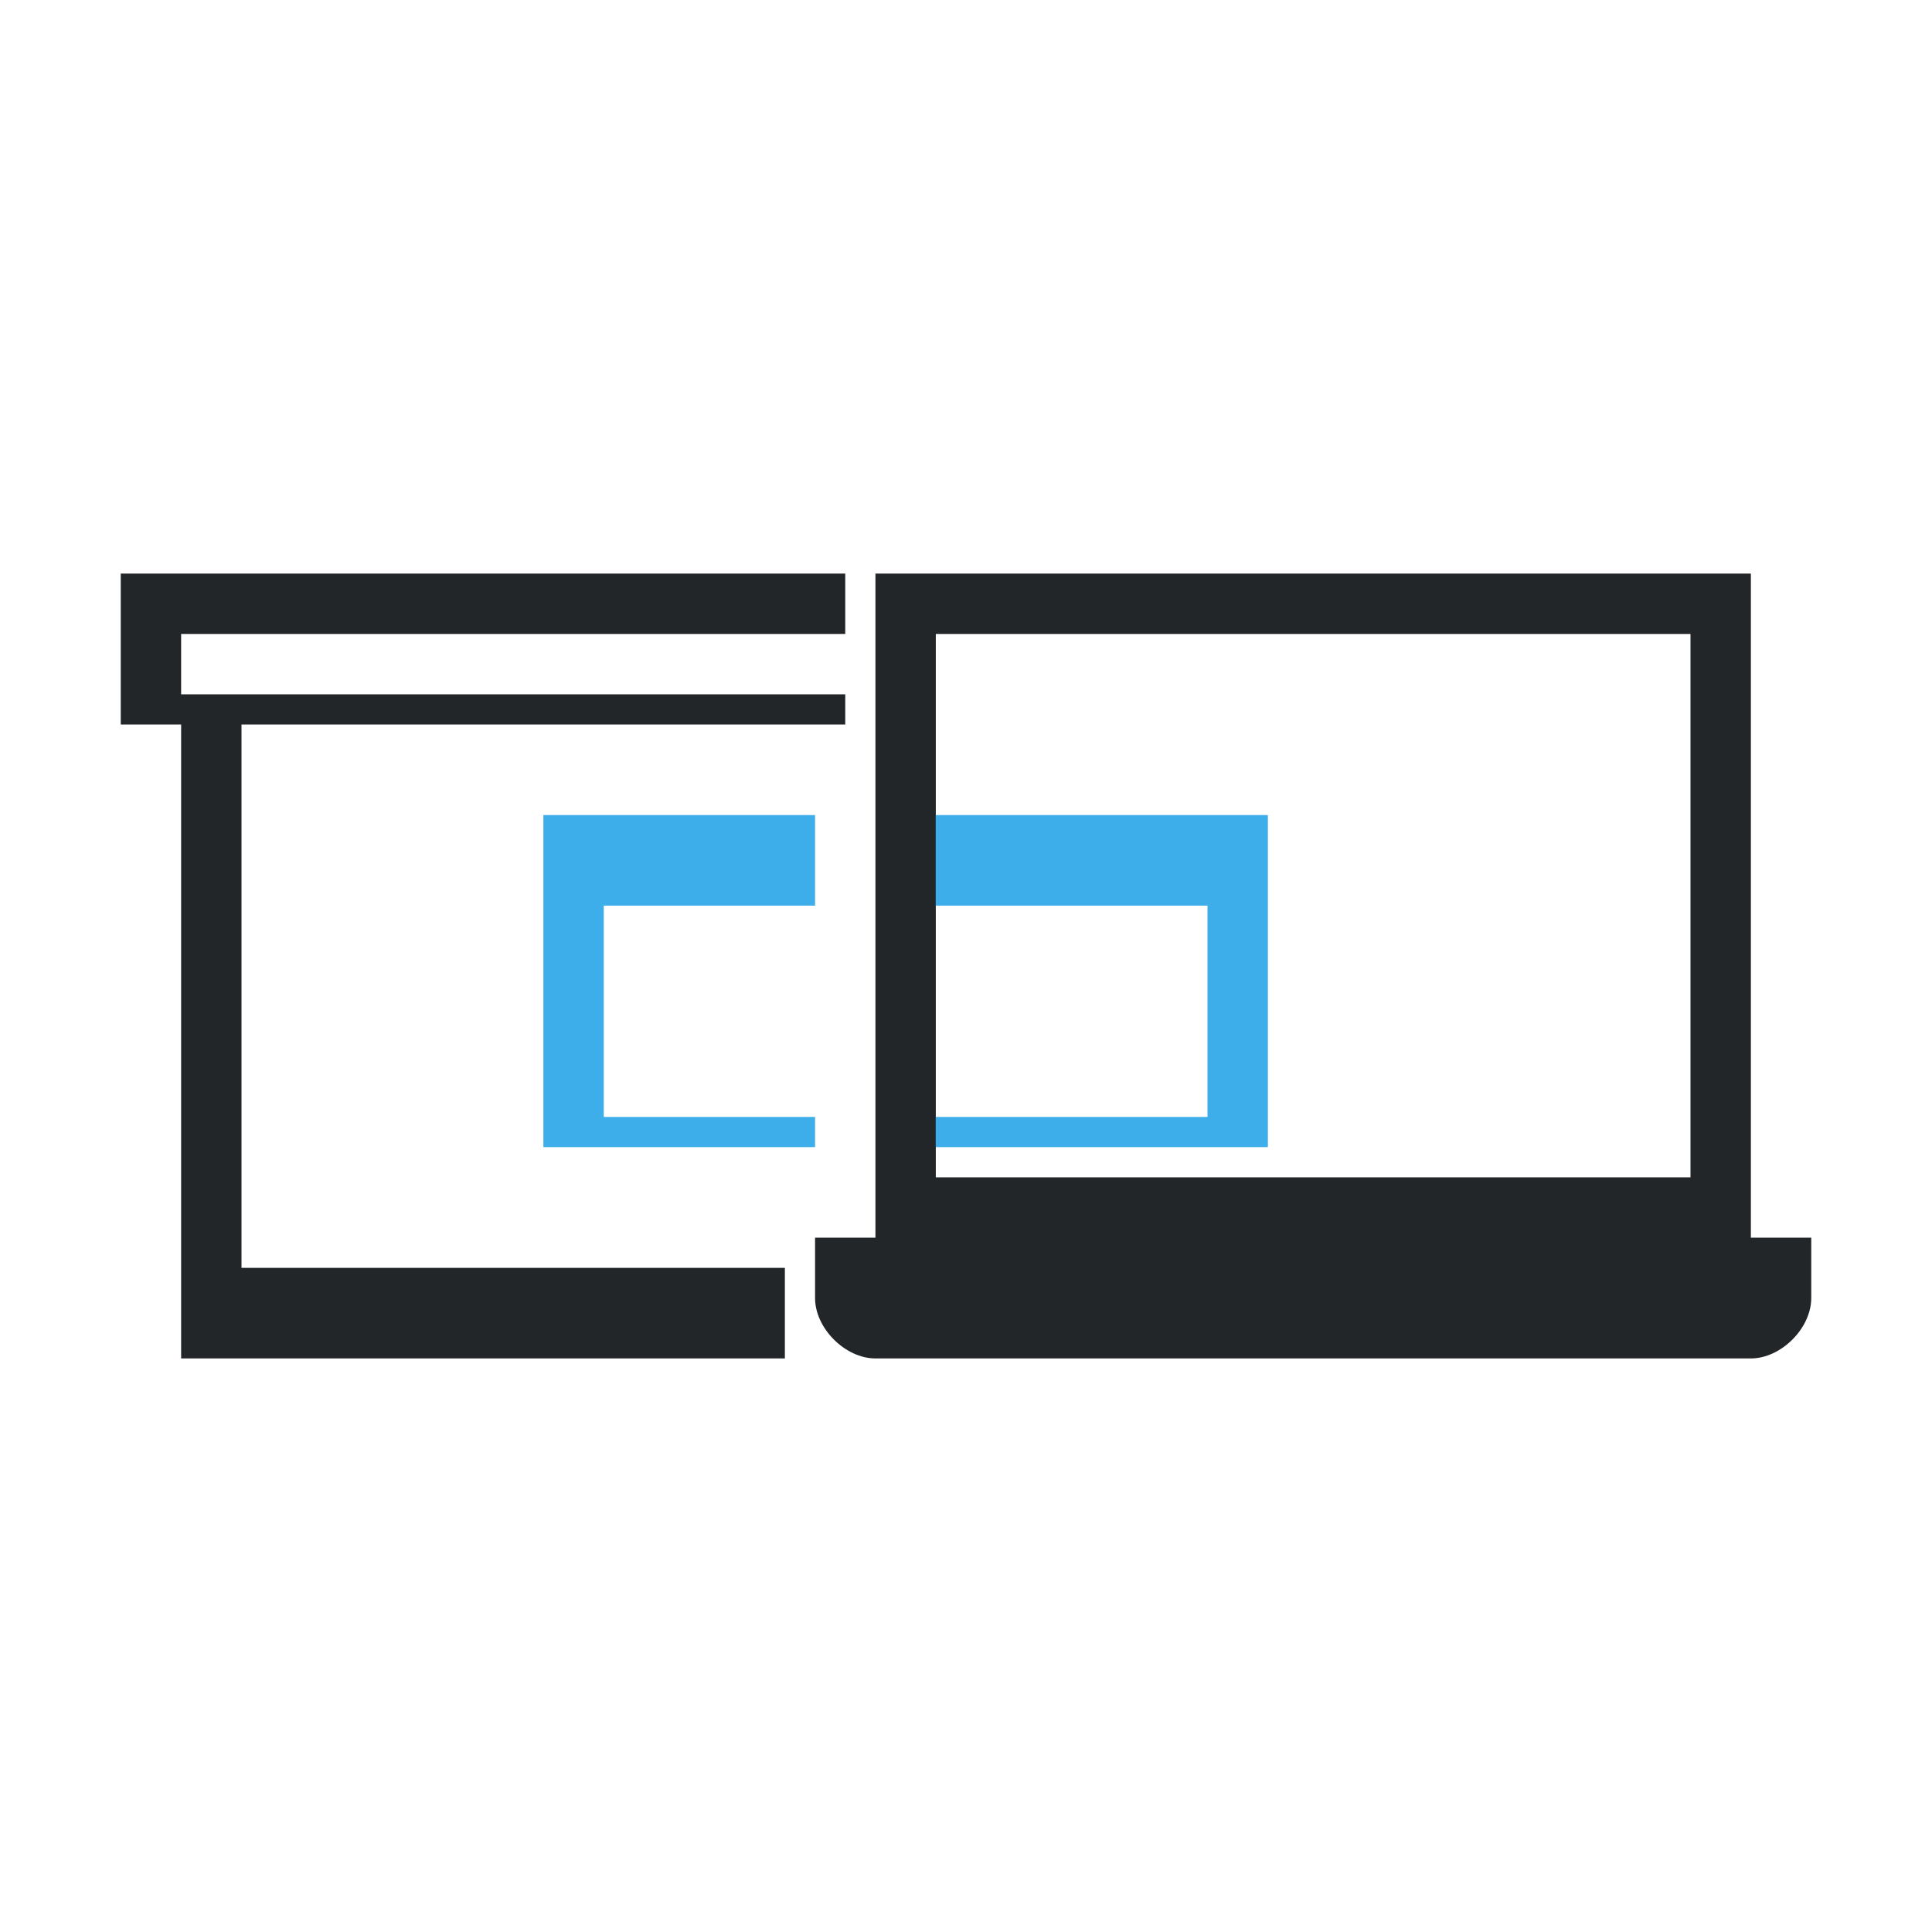
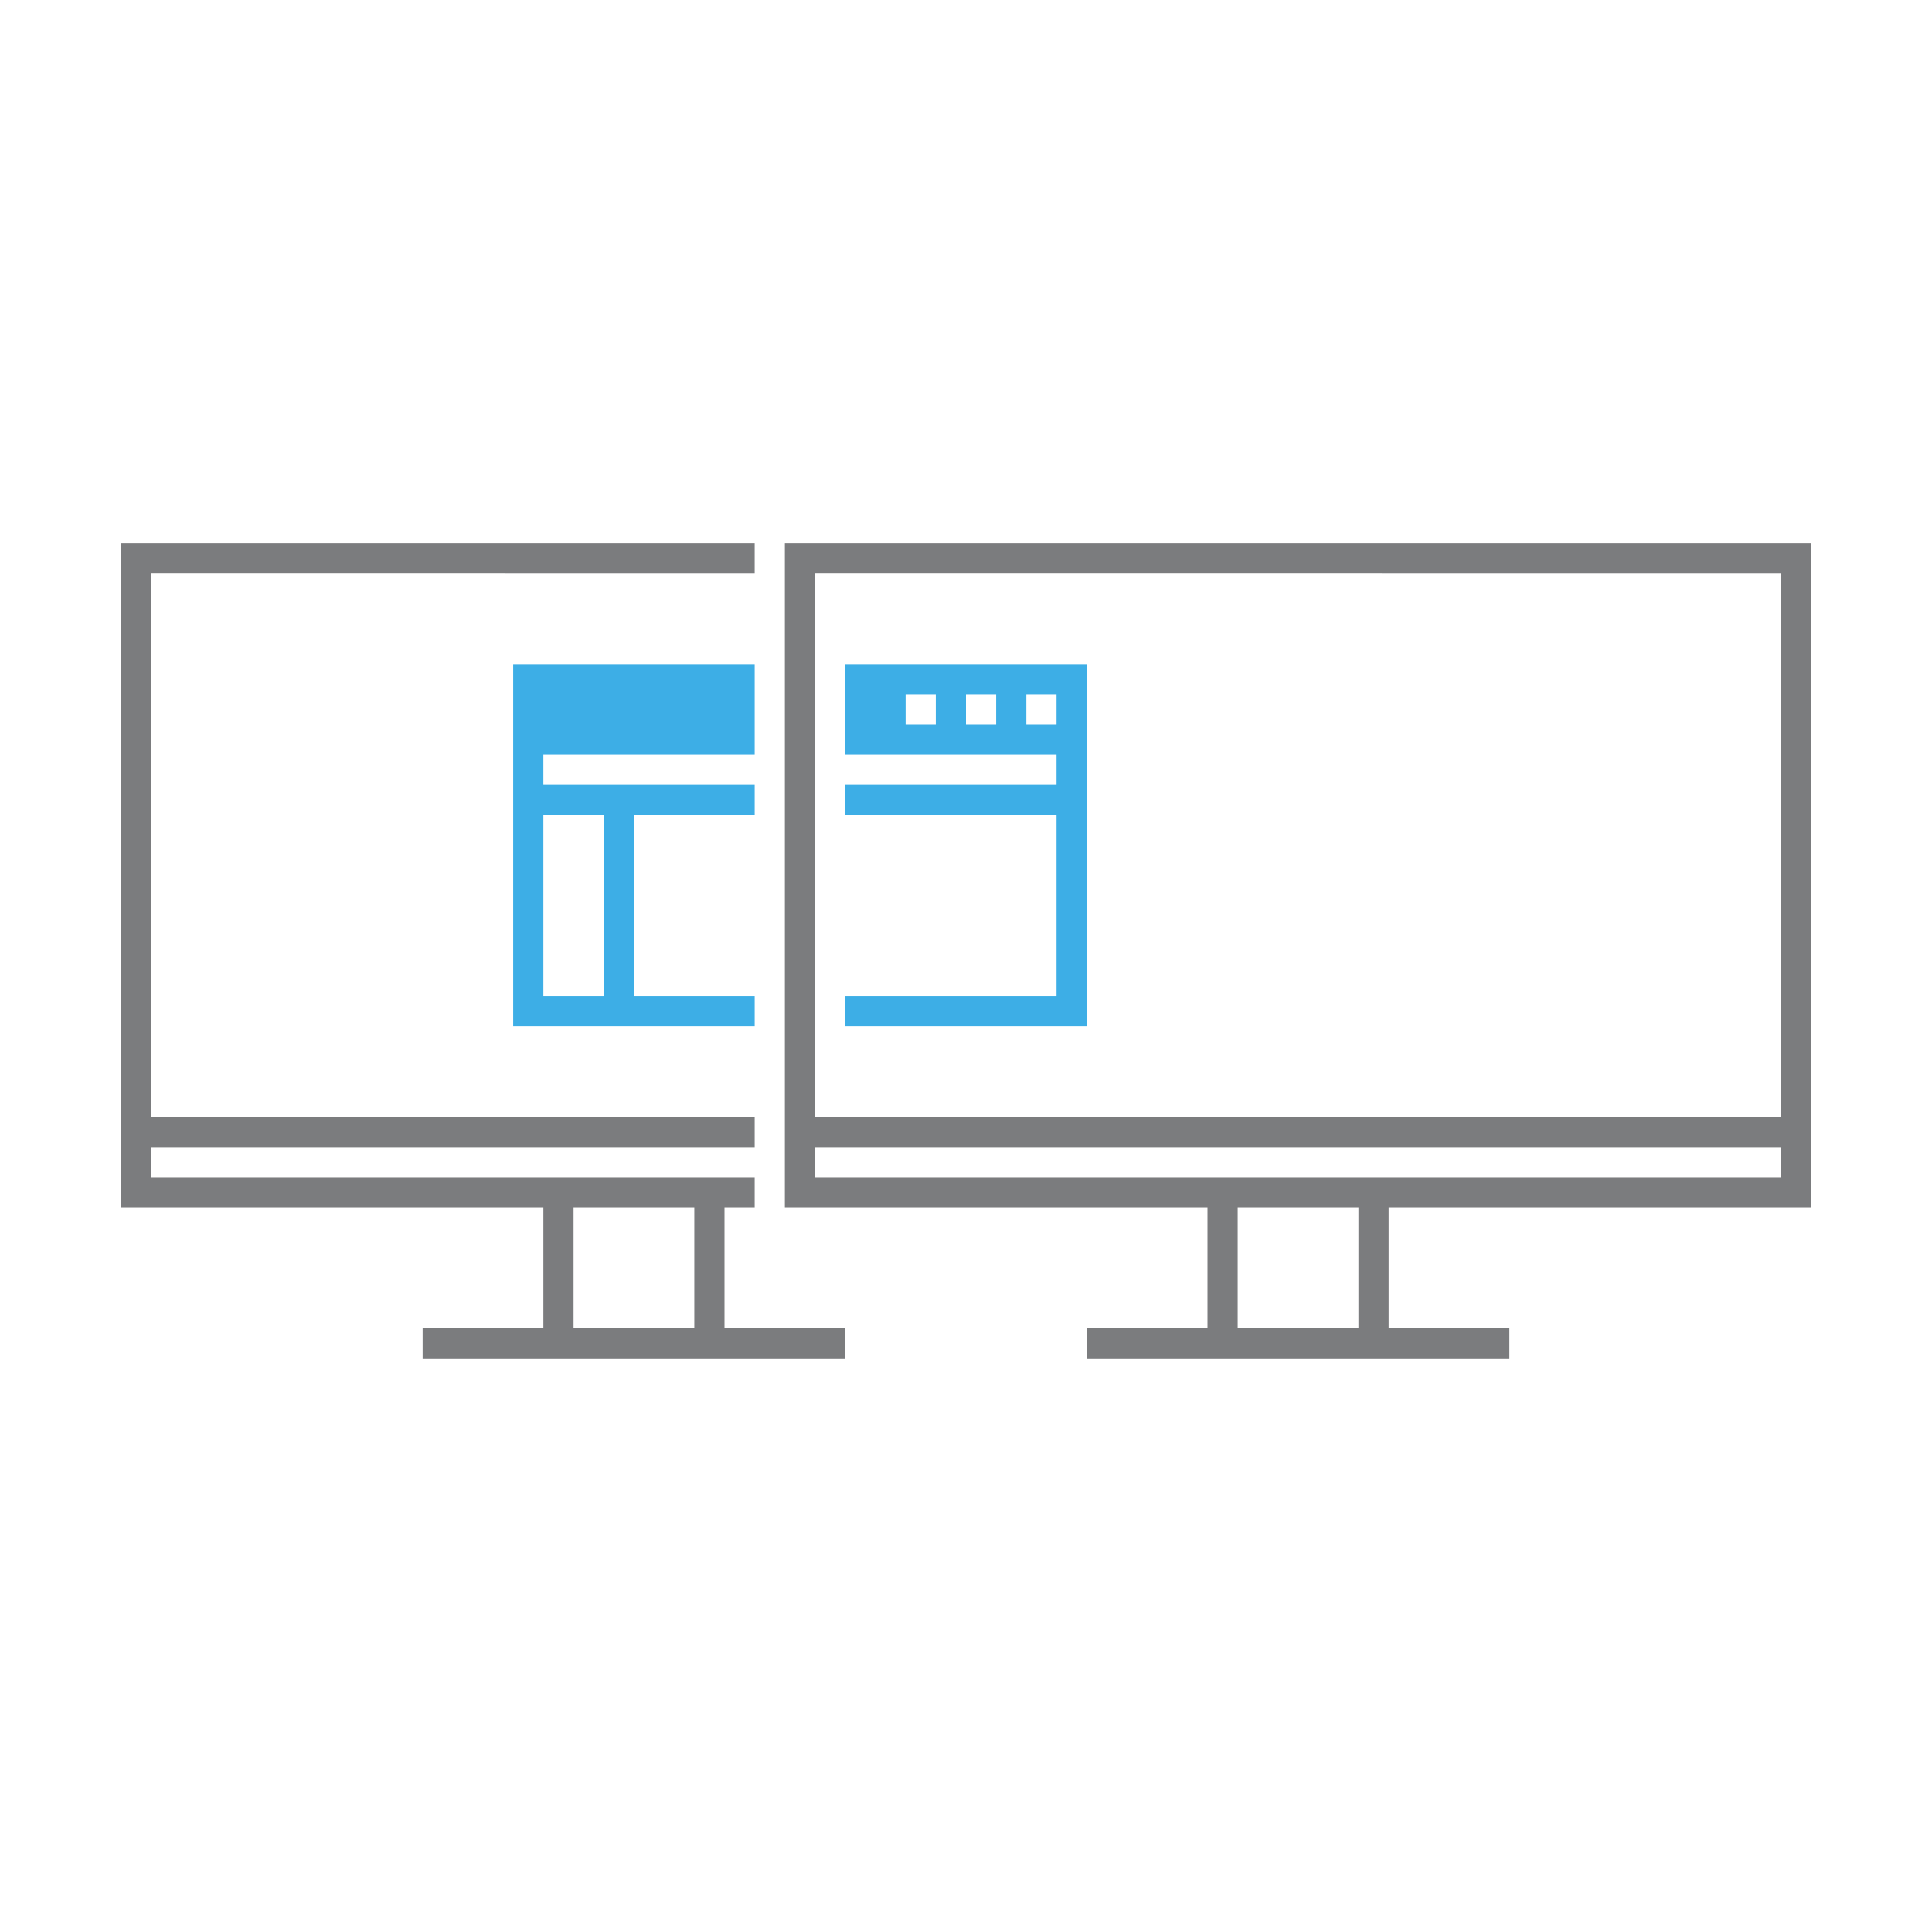
- <svg xmlns="http://www.w3.org/2000/svg" viewBox="0 0 64 64">
-   <defs id="defs3051">
-     <style type="text/css" id="current-color-scheme">
+ <svg xmlns="http://www.w3.org/2000/svg" width="64" height="64">
+   <style type="text/css" id="current-color-scheme">
      .ColorScheme-Text {
-         color:#232629;
+         color:#7B7C7E;
      }
-       .ColorScheme-Highlight {
-         color:#3daee9;
+       .ColorScheme-Background{
+         color:#EFF0F1;
      }
-       </style>
-   </defs>
-   <path style="fill:currentColor;fill-opacity:1;stroke:none" d="M 4 19 L 4 24 L 6 24 L 6 45 L 26 45 L 26 42 L 8 42 L 8 24 L 28 24 L 28 23 L 8 23 L 6 23 L 6 21 L 28 21 L 28 19 L 6 19 L 4 19 z M 29 19 L 29 41 L 27 41 L 27 43 C 27 44.001 27.999 45 29 45 L 58 45 C 59.001 45 60 44.001 60 43 L 60 41 L 58 41 L 58 19 L 56 19 L 31 19 L 29 19 z M 31 21 L 56 21 L 56 39 L 31 39 L 31 21 z " class="ColorScheme-Text" />
-   <path style="fill:currentColor;fill-opacity:1;stroke:none" d="M 18 27 L 18 38 L 27 38 L 27 37 L 20 37 L 20 30 L 27 30 L 27 27 L 18 27 z M 31 27 L 31 30 L 40 30 L 40 37 L 31 37 L 31 38 L 42 38 L 42 27 L 31 27 z " class="ColorScheme-Highlight" />
+       .ColorScheme-Highlight{
+         color:#3DAEE6;
+       }
+       .ColorScheme-ViewText {
+         color:#7B7C7E;
+       }
+       .ColorScheme-ViewBackground{
+         color:#FCFCFC;
+       }
+       .ColorScheme-ViewHover {
+         color:#3DAEE6;
+       }
+       .ColorScheme-ViewFocus{
+         color:#1E92FF;
+       }
+       .ColorScheme-ButtonText {
+         color:#7B7C7E;
+       }
+       .ColorScheme-ButtonBackground{
+         color:#EFF0F1;
+       }
+       .ColorScheme-ButtonHover {
+         color:#3DAEE6;
+       }
+       .ColorScheme-ButtonFocus{
+         color:#1E92FF;
+       }
+ </style>
+   <g style="fill:none" id="64-64-osd-sbs-left">
+     <rect id="rect4252-1" height="64" width="64" x="0" y="0" style="fill:none" />
+     <path style="color:#7b7c7e;fill:currentColor;fill-opacity:1;stroke:none" d="m 4,18 0,22 14,0 0,4 -4,0 0,1 4,0 1,0 9,0 0,-1 -4,0 0,-4 1,0 0,-1 -6,0 -1,0 -13,0 0,-1 20,0 0,-1 L 5,37 5,19 25,19.002 25,18 4,18 Z m 22,0 0,22 14,0 0,4 -4,0 0,1 4,0 1,0 9,0 0,-1 -4,0 0,-4 14,0 0,-22 -34,0 z m 1,1 32,0.002 L 59,37 27,37 27,19 Z m 0,19 32,0 0,1 -18,0 -1,0 -13,0 0,-1 z m -8,2 4,0 0,4 -4,0 0,-4 z m 22,0 4,0 0,4 -4,0 0,-4 z" id="path4256-8" class="ColorScheme-Text" />
+     <path style="color:#3daee6;fill:currentColor;fill-opacity:1;fill-rule:evenodd;stroke:none" d="m 17,22 0,12 8,0 0,-1 -4,0 0,-6 4,0 0,-1 -7,0 0,-1 7,0 0,-3 -8,0 z m 11,0 0,3 7,0 0,1 -7,0 0,1 7,0 0,6 -7,0 0,1 8,0 0,-12 -8,0 z m 2,1 1,0 0,1 -1,0 0,-1 z m 2,0 1,0 0,1 -1,0 0,-1 z m 2,0 1,0 0,1 -1,0 0,-1 z m -16,4 2,0 0,6 -2,0 0,-6 z" id="path4260" class="ColorScheme-ButtonFocus" />
+   </g>
</svg>
